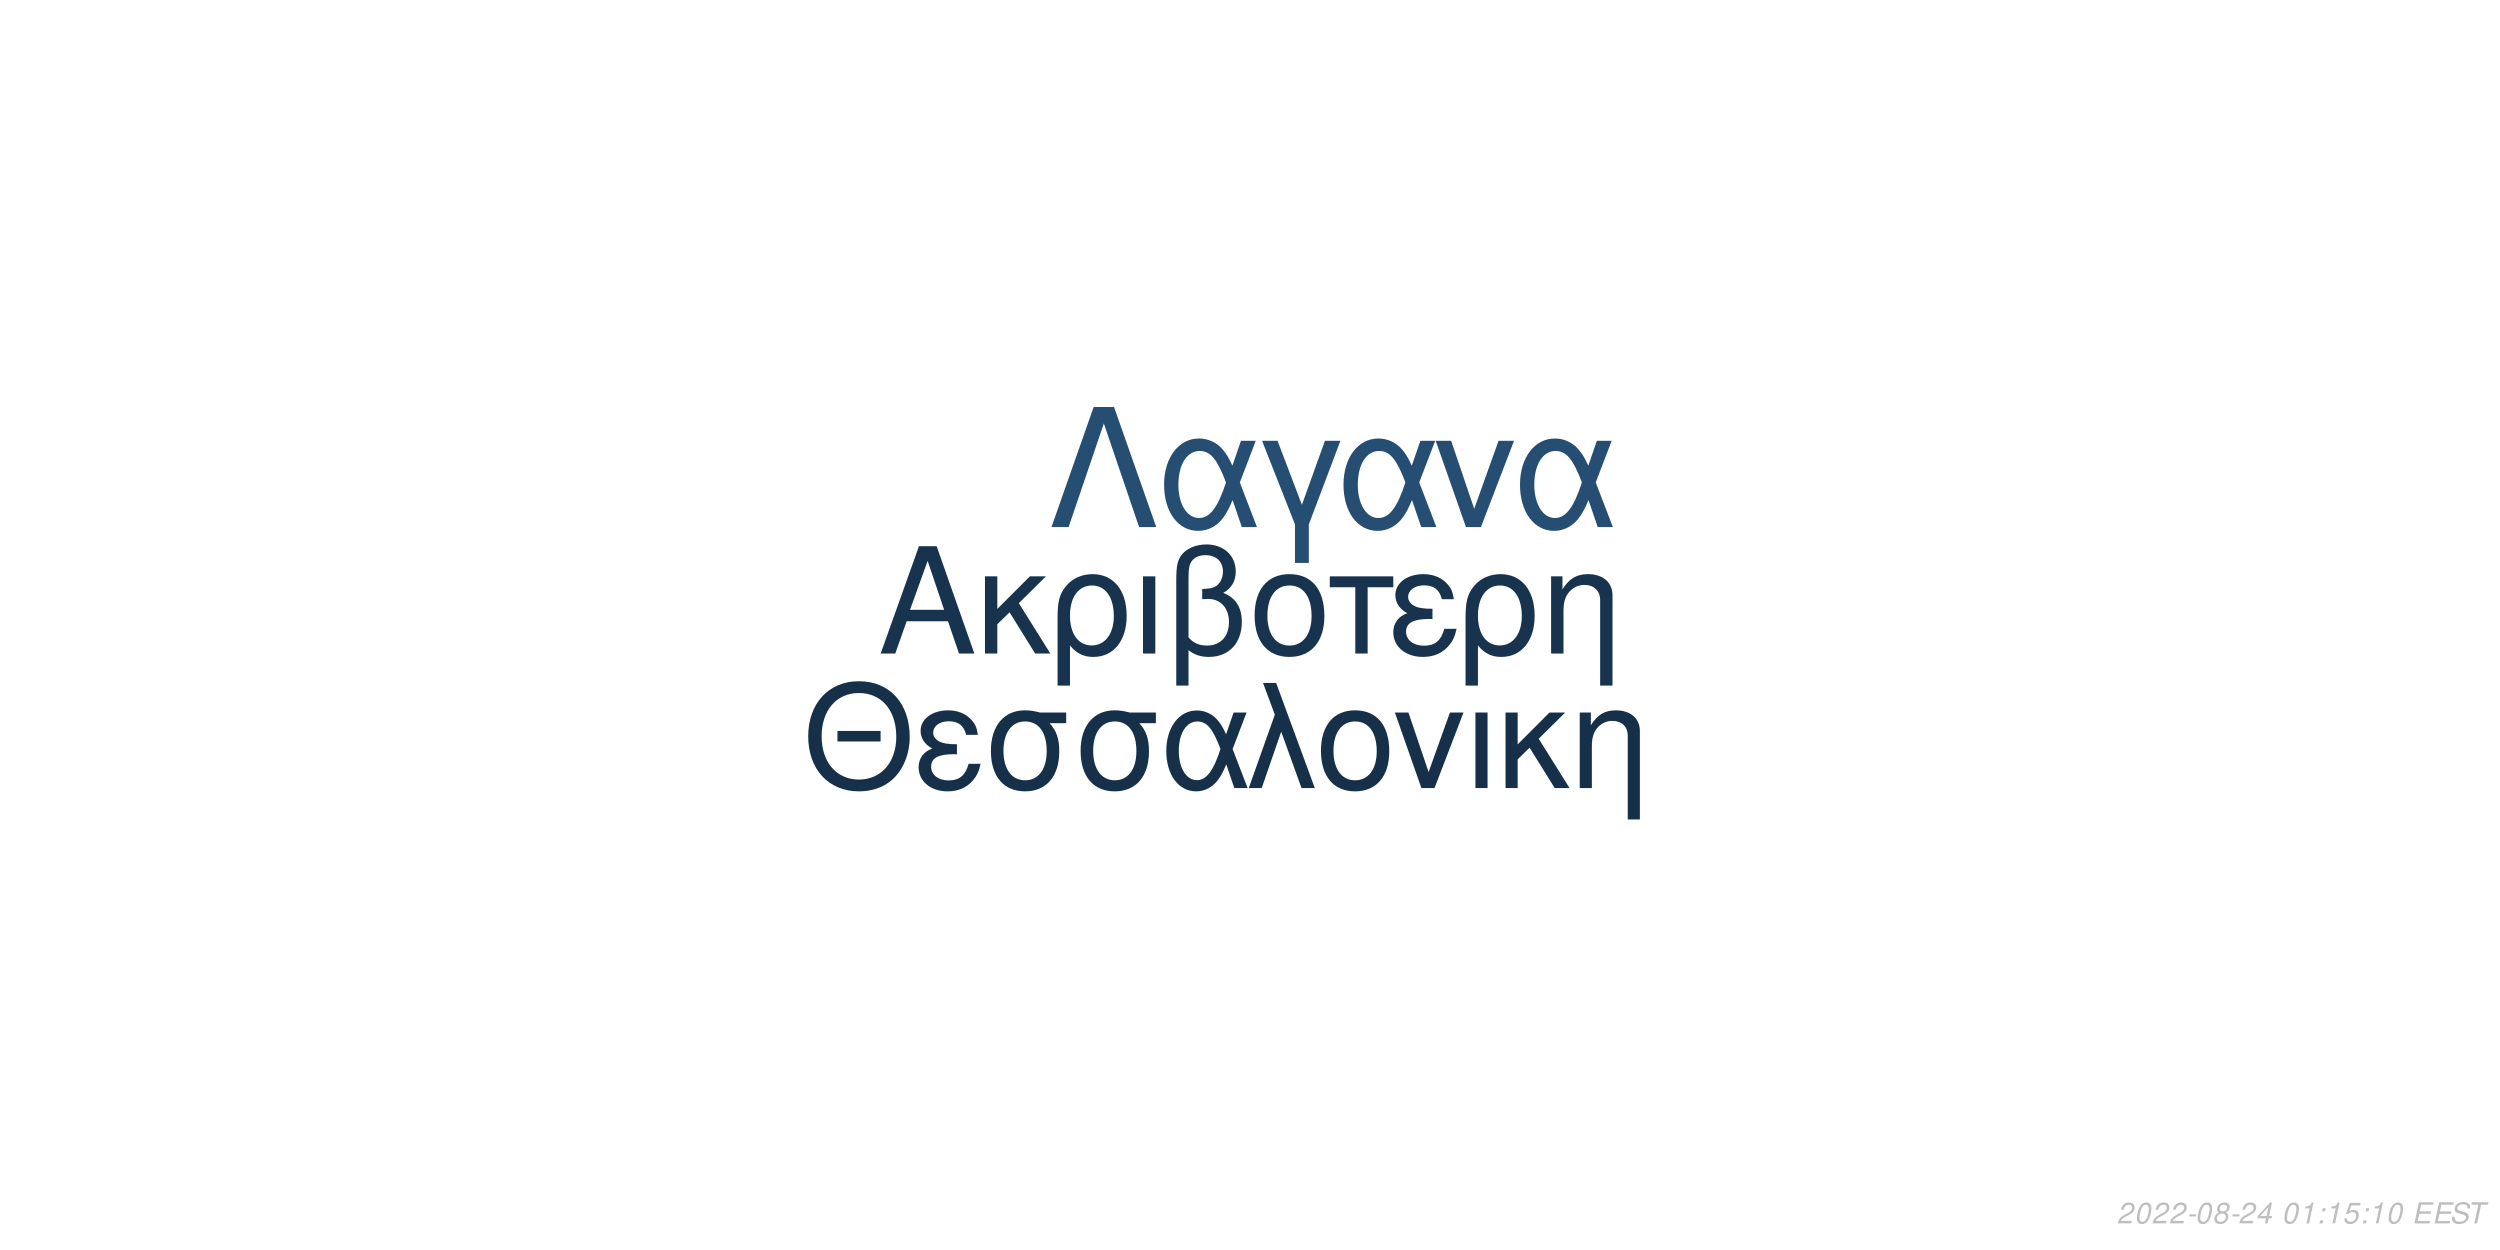
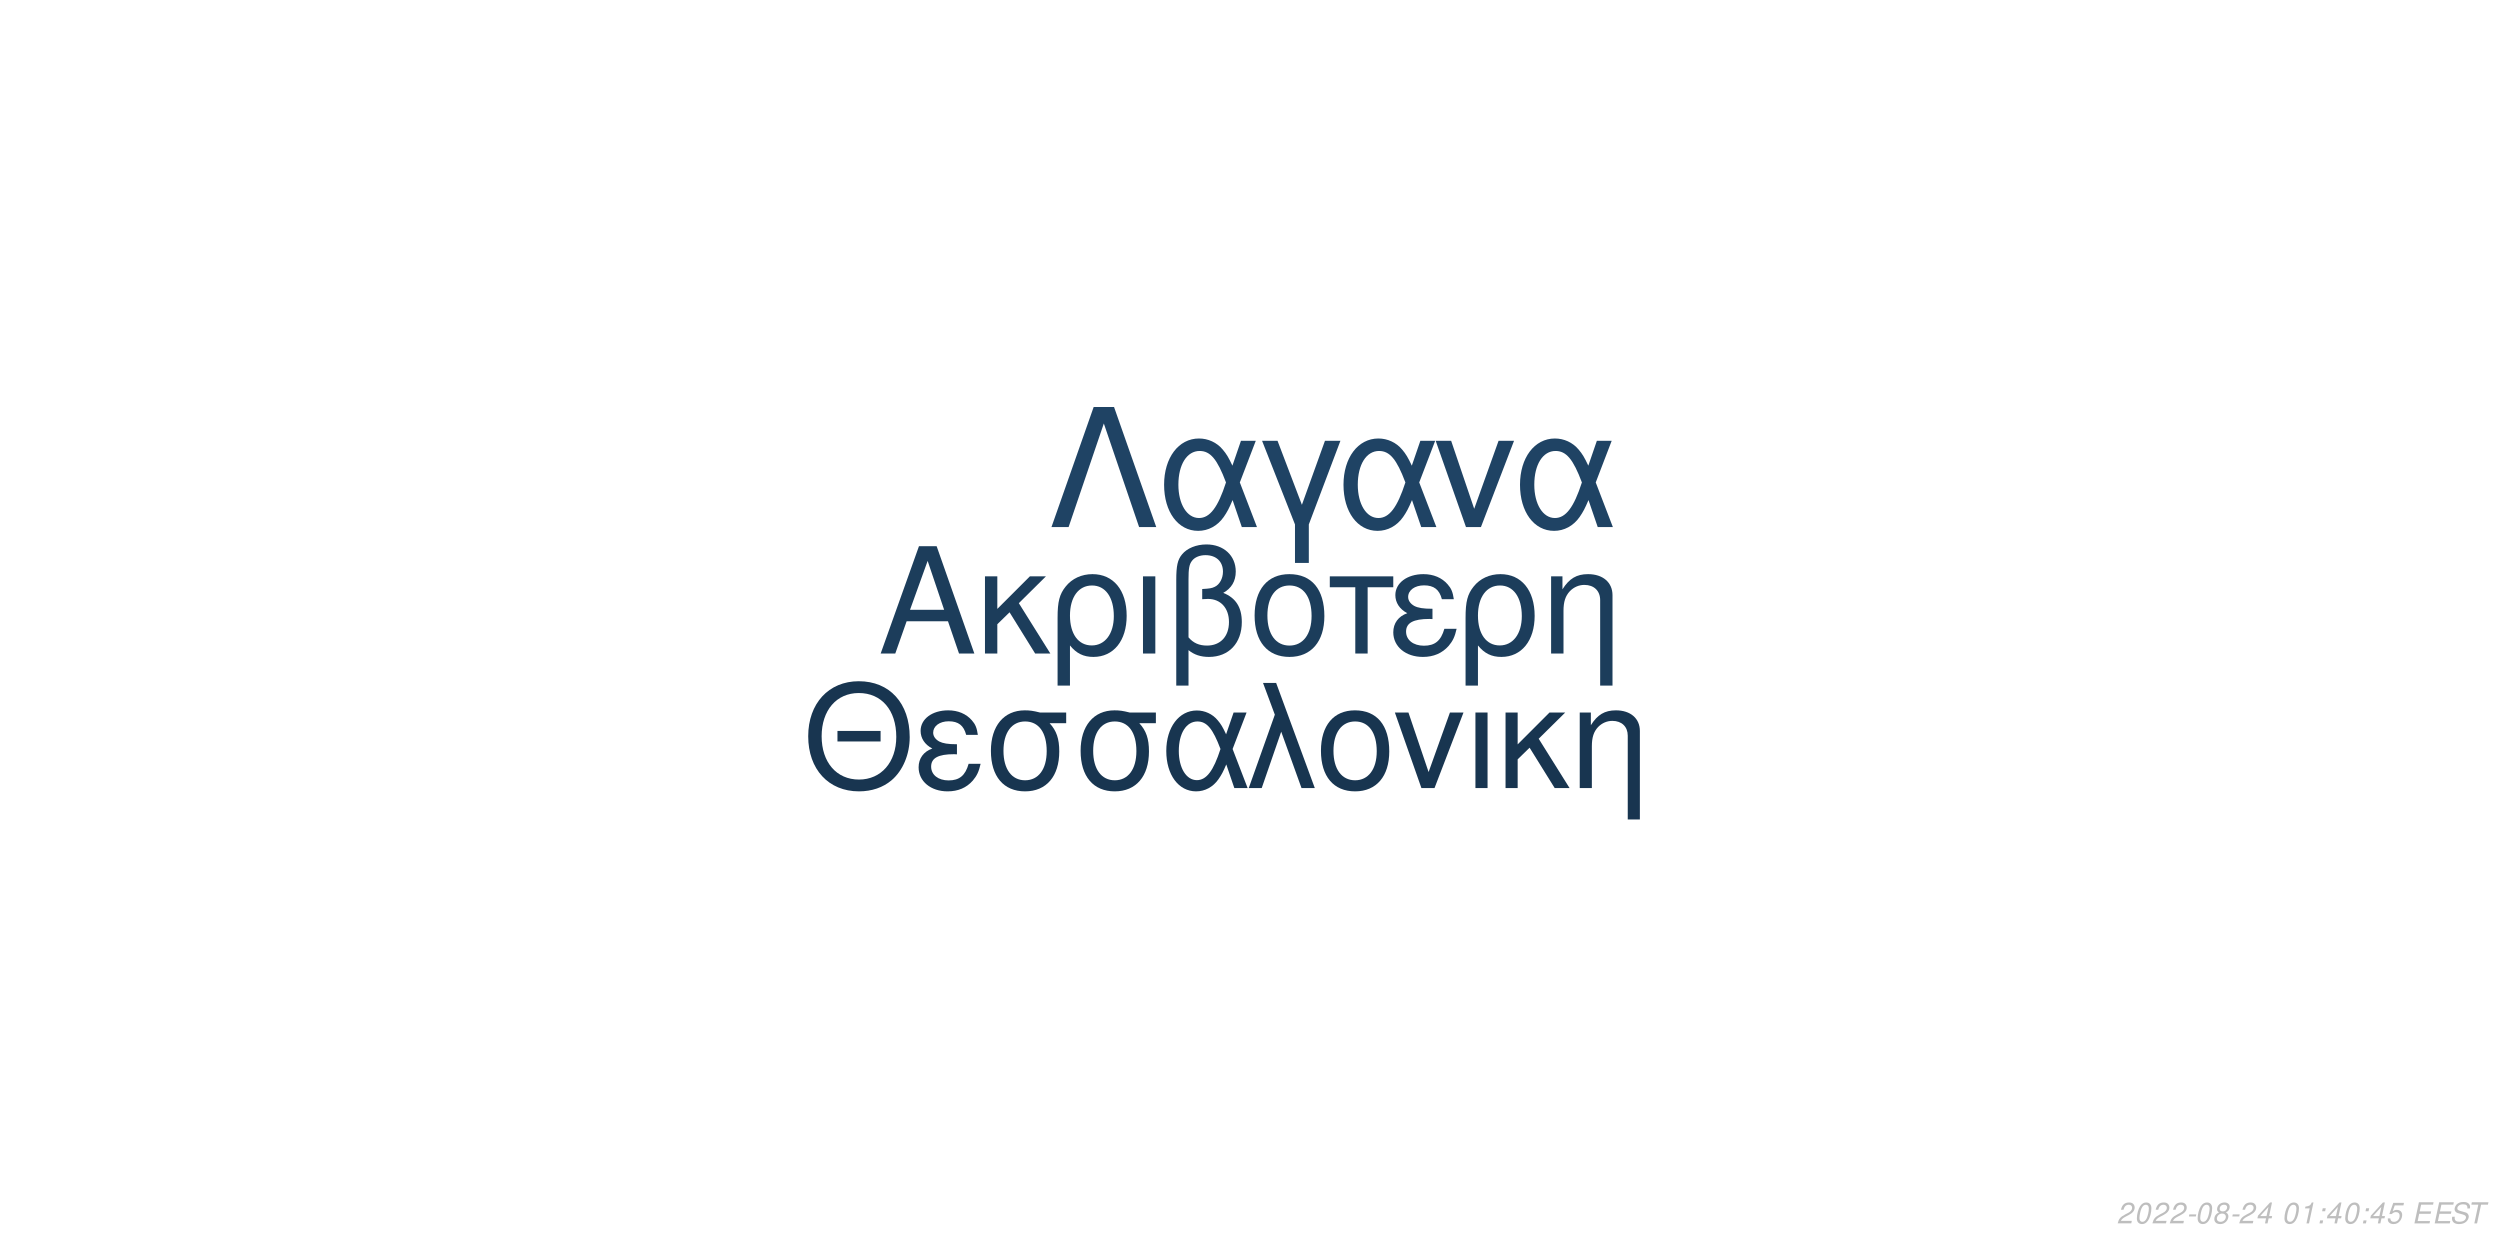
<svg xmlns="http://www.w3.org/2000/svg" xmlns:xlink="http://www.w3.org/1999/xlink" width="864pt" height="432pt" viewBox="0 0 864 432" version="1.1">
  <defs>
    <g>
      <symbol overflow="visible" id="glyph0-0">
        <path style="stroke:none;" d="" />
      </symbol>
      <symbol overflow="visible" id="glyph0-1">
        <path style="stroke:none;" d="M 24.125 -11.141 L 27.938 0 L 33.234 0 L 20.203 -37.094 L 14.094 -37.094 L 0.859 0 L 5.906 0 L 9.828 -11.141 Z M 22.797 -15.109 L 11 -15.109 L 17.094 -32.016 Z M 22.797 -15.109 " />
      </symbol>
      <symbol overflow="visible" id="glyph0-2">
        <path style="stroke:none;" d="M 7.172 -15.422 L 7.172 -26.672 L 2.906 -26.672 L 2.906 0 L 7.172 0 L 7.172 -10.125 L 11.406 -14.25 L 20.25 0 L 25.5 0 L 14.609 -17.406 L 23.969 -26.672 L 18.422 -26.672 Z M 7.172 -15.422 " />
      </symbol>
      <symbol overflow="visible" id="glyph0-3">
        <path style="stroke:none;" d="M 3 11.094 L 7.281 11.094 L 7.281 -2.797 C 9.516 -0.047 11.953 1.172 15.375 1.172 C 22.344 1.172 26.875 -4.422 26.875 -13.031 C 26.875 -21.891 22.297 -27.438 15.062 -27.438 C 11.297 -27.438 7.984 -25.906 5.797 -23.156 C 3.672 -20.516 3 -17.969 3 -12.359 Z M 14.906 -23.516 C 19.547 -23.516 22.438 -19.438 22.438 -12.922 C 22.438 -6.812 19.391 -2.797 14.812 -2.797 C 10.172 -2.797 7.281 -6.766 7.281 -13.125 C 7.281 -19.484 10.234 -23.516 14.906 -23.516 Z M 14.906 -23.516 " />
      </symbol>
      <symbol overflow="visible" id="glyph0-4">
        <path style="stroke:none;" d="M 3.516 0 L 7.781 0 L 7.781 -26.672 L 3.516 -26.672 Z M 3.516 0 " />
      </symbol>
      <symbol overflow="visible" id="glyph0-5">
        <path style="stroke:none;" d="M 4.016 11.094 L 8.25 11.094 L 8.25 -1.172 C 10.172 0.406 12.422 1.172 15.312 1.172 C 22.188 1.172 26.672 -3.609 26.672 -10.891 C 26.672 -15.984 24.578 -19.234 20.25 -20.969 C 23.109 -22.547 24.578 -25.031 24.578 -28.344 C 24.578 -33.844 20.406 -37.703 14.453 -37.703 C 10.938 -37.703 7.734 -36.391 6 -34.25 C 4.484 -32.422 4.016 -30.328 4.016 -25.391 Z M 8.25 -25.656 C 8.25 -29.359 8.5 -30.844 9.469 -32.062 C 10.375 -33.281 12.156 -34 14.094 -34 C 17.812 -34 20.156 -31.812 20.156 -28.297 C 20.156 -25.953 18.984 -23.812 17.297 -23.047 C 16.281 -22.547 15.469 -22.438 12.984 -22.297 L 12.984 -18.781 C 13.734 -18.828 14.344 -18.875 14.969 -18.875 C 19.344 -18.875 22.234 -15.719 22.234 -10.891 C 22.234 -5.906 19.281 -2.75 14.656 -2.75 C 11.953 -2.75 9.922 -3.609 8.25 -5.594 Z M 8.25 -25.656 " />
      </symbol>
      <symbol overflow="visible" id="glyph0-6">
        <path style="stroke:none;" d="M 14.094 -27.438 C 6.562 -27.438 2.094 -22.094 2.094 -13.125 C 2.094 -4.125 6.562 1.172 14.141 1.172 C 21.672 1.172 26.203 -4.172 26.203 -12.922 C 26.203 -22.188 21.828 -27.438 14.094 -27.438 Z M 14.141 -23.516 C 18.938 -23.516 21.781 -19.594 21.781 -12.984 C 21.781 -6.672 18.828 -2.75 14.141 -2.75 C 9.422 -2.75 6.516 -6.672 6.516 -13.125 C 6.516 -19.594 9.422 -23.516 14.141 -23.516 Z M 14.141 -23.516 " />
      </symbol>
      <symbol overflow="visible" id="glyph0-7">
        <path style="stroke:none;" d="M 7.891 0 L 12.156 0 L 12.156 -22.906 L 21.016 -22.906 L 21.016 -26.672 L -0.922 -26.672 L -0.922 -22.906 L 7.891 -22.906 Z M 7.891 0 " />
      </symbol>
      <symbol overflow="visible" id="glyph0-8">
        <path style="stroke:none;" d="M 14.562 -15.469 C 11.344 -15.469 9.562 -15.781 8.297 -16.438 C 6.922 -17.203 6.156 -18.328 6.156 -19.547 C 6.156 -21.891 8.453 -23.562 11.656 -23.562 C 15.062 -23.562 16.953 -22.094 17.812 -18.781 L 21.938 -18.781 C 21.578 -21.266 21.062 -22.5 19.797 -23.922 C 17.812 -26.203 14.906 -27.438 11.453 -27.438 C 5.797 -27.438 1.734 -24.375 1.734 -20.203 C 1.734 -17.609 3.156 -15.375 5.859 -13.938 C 2.797 -12.875 1.016 -10.484 1.016 -7.328 C 1.016 -2.391 5.297 1.172 11.25 1.172 C 14.969 1.172 17.906 -0.109 20.156 -2.641 C 21.578 -4.328 22.297 -5.797 22.906 -8.547 L 18.672 -8.547 C 17.5 -4.422 15.422 -2.703 11.609 -2.703 C 7.938 -2.703 5.438 -4.688 5.438 -7.578 C 5.438 -10.578 7.938 -11.953 13.484 -11.953 C 13.641 -11.953 14.094 -11.953 14.562 -11.906 Z M 14.562 -15.469 " />
      </symbol>
      <symbol overflow="visible" id="glyph0-9">
        <path style="stroke:none;" d="M 3.562 -26.672 L 3.562 0 L 7.844 0 L 7.844 -14.703 C 7.844 -17.906 8.5 -19.891 10.031 -21.531 C 11.406 -22.953 13.188 -23.719 15.062 -23.719 C 18.375 -23.719 20.516 -21.672 20.516 -18.469 L 20.516 11.094 L 24.781 11.094 L 24.781 -20.156 C 24.781 -24.578 21.469 -27.438 16.328 -27.438 C 12.359 -27.438 9.828 -25.906 7.484 -22.188 L 7.484 -26.672 Z M 3.562 -26.672 " />
      </symbol>
      <symbol overflow="visible" id="glyph1-0">
        <path style="stroke:none;" d="" />
      </symbol>
      <symbol overflow="visible" id="glyph1-1">
        <path style="stroke:none;" d="M 26.859 -19.734 L 11.953 -19.734 L 11.953 -16.094 L 26.859 -16.094 Z M 19.328 -36.922 C 8.922 -36.922 1.844 -29.25 1.844 -17.891 C 1.844 -6.484 8.875 1.141 19.391 1.141 C 23.812 1.141 27.703 -0.203 30.641 -2.688 C 34.578 -6.031 36.922 -11.656 36.922 -17.594 C 36.922 -29.297 30 -36.922 19.328 -36.922 Z M 19.328 -32.844 C 27.203 -32.844 32.281 -26.906 32.281 -17.688 C 32.281 -8.922 27.062 -2.938 19.391 -2.938 C 11.609 -2.938 6.484 -8.922 6.484 -17.891 C 6.484 -26.859 11.609 -32.844 19.328 -32.844 Z M 19.328 -32.844 " />
      </symbol>
      <symbol overflow="visible" id="glyph1-2">
        <path style="stroke:none;" d="M 14.25 -15.141 C 11.109 -15.141 9.375 -15.453 8.125 -16.094 C 6.781 -16.844 6.031 -17.938 6.031 -19.141 C 6.031 -21.422 8.266 -23.078 11.406 -23.078 C 14.75 -23.078 16.594 -21.625 17.438 -18.391 L 21.469 -18.391 C 21.125 -20.828 20.625 -22.031 19.391 -23.422 C 17.438 -25.656 14.594 -26.859 11.219 -26.859 C 5.688 -26.859 1.688 -23.875 1.688 -19.781 C 1.688 -17.234 3.094 -15.047 5.734 -13.656 C 2.734 -12.609 1 -10.266 1 -7.172 C 1 -2.344 5.188 1.141 11.016 1.141 C 14.656 1.141 17.547 -0.094 19.734 -2.594 C 21.125 -4.234 21.828 -5.688 22.422 -8.375 L 18.281 -8.375 C 17.141 -4.328 15.094 -2.641 11.359 -2.641 C 7.766 -2.641 5.328 -4.578 5.328 -7.422 C 5.328 -10.359 7.766 -11.703 13.203 -11.703 C 13.359 -11.703 13.797 -11.703 14.25 -11.656 Z M 14.25 -15.141 " />
      </symbol>
      <symbol overflow="visible" id="glyph1-3">
        <path style="stroke:none;" d="M 29 -26.109 L 19.938 -26.109 C 17.594 -26.703 16.438 -26.859 14.703 -26.859 C 7.469 -26.859 2.984 -21.469 2.984 -12.859 C 2.984 -4.031 7.375 1.141 14.797 1.141 C 22.172 1.141 26.609 -4.078 26.609 -12.656 C 26.609 -17.047 25.656 -19.828 23.266 -22.422 L 29 -22.422 Z M 14.797 -23.016 C 19.531 -23.016 22.266 -19.234 22.266 -12.75 C 22.266 -6.531 19.438 -2.688 14.797 -2.688 C 10.172 -2.688 7.328 -6.531 7.328 -12.859 C 7.328 -19.188 10.172 -23.016 14.797 -23.016 Z M 14.797 -23.016 " />
      </symbol>
      <symbol overflow="visible" id="glyph1-4">
        <path style="stroke:none;" d="M 29.344 -26.109 L 24.859 -26.109 L 22.266 -18.578 C 21.125 -21.031 20.484 -22.125 19.328 -23.469 C 17.547 -25.609 14.906 -26.812 12.156 -26.812 C 5.984 -26.812 1.594 -20.984 1.594 -12.812 C 1.594 -4.578 5.828 1.141 11.906 1.141 C 14.953 1.141 17.734 -0.344 19.625 -3.047 C 20.672 -4.531 21.281 -5.688 22.328 -8.172 L 25.109 0 L 29.703 0 L 24.516 -13.5 Z M 20.328 -13.5 C 17.891 -5.922 15.453 -2.734 12.156 -2.734 C 8.516 -2.734 5.922 -6.922 5.922 -12.812 C 5.922 -18.938 8.516 -23.016 12.359 -23.016 C 15.594 -23.016 17.688 -20.531 20.328 -13.5 Z M 20.328 -13.5 " />
      </symbol>
      <symbol overflow="visible" id="glyph1-5">
        <path style="stroke:none;" d="M 1.094 0 L 5.578 0 L 12.312 -19.484 L 19.328 0 L 23.922 0 L 10.562 -36.328 L 6.031 -36.328 L 10.109 -25.359 Z M 1.094 0 " />
      </symbol>
      <symbol overflow="visible" id="glyph1-6">
        <path style="stroke:none;" d="M 13.797 -26.859 C 6.422 -26.859 2.047 -21.625 2.047 -12.859 C 2.047 -4.031 6.422 1.141 13.859 1.141 C 21.234 1.141 25.656 -4.078 25.656 -12.656 C 25.656 -21.719 21.375 -26.859 13.797 -26.859 Z M 13.859 -23.016 C 18.531 -23.016 21.328 -19.188 21.328 -12.703 C 21.328 -6.531 18.438 -2.688 13.859 -2.688 C 9.219 -2.688 6.375 -6.531 6.375 -12.859 C 6.375 -19.188 9.219 -23.016 13.859 -23.016 Z M 13.859 -23.016 " />
      </symbol>
      <symbol overflow="visible" id="glyph1-7">
        <path style="stroke:none;" d="M 14.297 0 L 24.312 -26.109 L 19.625 -26.109 L 12.25 -5.531 L 5.281 -26.109 L 0.594 -26.109 L 9.766 0 Z M 14.297 0 " />
      </symbol>
      <symbol overflow="visible" id="glyph1-8">
        <path style="stroke:none;" d="M 3.438 0 L 7.625 0 L 7.625 -26.109 L 3.438 -26.109 Z M 3.438 0 " />
      </symbol>
      <symbol overflow="visible" id="glyph1-9">
        <path style="stroke:none;" d="M 7.031 -15.094 L 7.031 -26.109 L 2.844 -26.109 L 2.844 0 L 7.031 0 L 7.031 -9.922 L 11.156 -13.953 L 19.828 0 L 24.969 0 L 14.297 -17.047 L 23.469 -26.109 L 18.031 -26.109 Z M 7.031 -15.094 " />
      </symbol>
      <symbol overflow="visible" id="glyph1-10">
        <path style="stroke:none;" d="M 3.484 -26.109 L 3.484 0 L 7.672 0 L 7.672 -14.406 C 7.672 -17.547 8.328 -19.484 9.812 -21.078 C 11.156 -22.469 12.906 -23.219 14.75 -23.219 C 17.984 -23.219 20.078 -21.234 20.078 -18.094 L 20.078 10.859 L 24.266 10.859 L 24.266 -19.734 C 24.266 -24.062 21.031 -26.859 16 -26.859 C 12.109 -26.859 9.609 -25.359 7.328 -21.719 L 7.328 -26.109 Z M 3.484 -26.109 " />
      </symbol>
      <symbol overflow="visible" id="glyph2-0">
        <path style="stroke:none;" d="" />
      </symbol>
      <symbol overflow="visible" id="glyph2-1">
        <path style="stroke:none;" d="M 22.531 -41.484 L 15.484 -41.484 L 0.906 0 L 6.828 0 L 19 -35.797 L 31.188 0 L 37.109 0 Z M 22.531 -41.484 " />
      </symbol>
      <symbol overflow="visible" id="glyph2-2">
        <path style="stroke:none;" d="M 33.516 -29.812 L 28.391 -29.812 L 25.438 -21.219 C 24.125 -24.016 23.391 -25.266 22.078 -26.797 C 20.031 -29.25 17.016 -30.609 13.891 -30.609 C 6.828 -30.609 1.828 -23.953 1.828 -14.625 C 1.828 -5.234 6.656 1.312 13.594 1.312 C 17.078 1.312 20.266 -0.391 22.422 -3.469 C 23.609 -5.172 24.297 -6.484 25.5 -9.328 L 28.688 0 L 33.922 0 L 28 -15.422 Z M 23.219 -15.422 C 20.422 -6.766 17.641 -3.125 13.891 -3.125 C 9.734 -3.125 6.766 -7.906 6.766 -14.625 C 6.766 -21.625 9.734 -26.297 14.109 -26.297 C 17.812 -26.297 20.203 -23.453 23.219 -15.422 Z M 23.219 -15.422 " />
      </symbol>
      <symbol overflow="visible" id="glyph2-3">
        <path style="stroke:none;" d="M 12.062 12.406 L 16.844 12.406 L 16.844 -0.906 L 27.766 -29.812 L 22.422 -29.812 L 14.453 -7.688 L 6.031 -29.812 L 0.688 -29.812 L 12.062 -0.906 Z M 12.062 12.406 " />
      </symbol>
      <symbol overflow="visible" id="glyph2-4">
        <path style="stroke:none;" d="M 16.328 0 L 27.766 -29.812 L 22.422 -29.812 L 14 -6.312 L 6.031 -29.812 L 0.688 -29.812 L 11.156 0 Z M 16.328 0 " />
      </symbol>
      <symbol overflow="visible" id="glyph3-0">
        <path style="stroke:none;" d="" />
      </symbol>
      <symbol overflow="visible" id="glyph3-1">
        <path style="stroke:none;" d="M 5.234 -0.875 L 1.469 -0.875 C 1.641 -1.375 2.203 -1.891 3.109 -2.344 L 4.234 -2.938 C 5.562 -3.625 6.219 -4.469 6.219 -5.484 C 6.219 -5.938 6.062 -6.359 5.797 -6.656 C 5.469 -7.047 4.984 -7.234 4.312 -7.234 C 2.766 -7.234 1.891 -6.453 1.484 -4.734 L 2.375 -4.734 C 2.484 -5.188 2.609 -5.484 2.797 -5.75 C 3.094 -6.203 3.609 -6.453 4.188 -6.453 C 4.891 -6.453 5.344 -6.031 5.344 -5.375 C 5.344 -4.703 4.859 -4.094 4.016 -3.656 L 2.984 -3.125 C 1.234 -2.188 0.797 -1.656 0.344 -0.016 L 5.047 -0.016 Z M 5.234 -0.875 " />
      </symbol>
      <symbol overflow="visible" id="glyph3-2">
        <path style="stroke:none;" d="M 4.203 -7.234 C 3.375 -7.234 2.688 -6.812 2.125 -5.984 C 1.484 -5.047 0.984 -3.188 0.984 -1.734 C 0.984 -1.109 1.172 -0.562 1.484 -0.266 C 1.797 0.047 2.281 0.234 2.766 0.234 C 3.625 0.234 4.281 -0.156 4.859 -1.016 C 5.516 -1.953 6 -3.797 6 -5.266 C 6 -6.5 5.328 -7.234 4.203 -7.234 Z M 4.094 -6.453 C 4.734 -6.453 5.125 -5.984 5.125 -5.156 C 5.125 -4.203 4.781 -2.625 4.406 -1.812 C 3.984 -0.938 3.516 -0.547 2.875 -0.547 C 2.25 -0.547 1.875 -1.031 1.875 -1.828 C 1.875 -2.797 2.203 -4.344 2.594 -5.203 C 2.984 -6.047 3.453 -6.453 4.094 -6.453 Z M 4.094 -6.453 " />
      </symbol>
      <symbol overflow="visible" id="glyph3-3">
        <path style="stroke:none;" d="M 3.516 -3.125 L 1.125 -3.125 L 0.969 -2.406 L 3.359 -2.406 Z M 3.516 -3.125 " />
      </symbol>
      <symbol overflow="visible" id="glyph3-4">
        <path style="stroke:none;" d="M 4.766 -3.797 C 5.078 -3.969 5.234 -4.078 5.438 -4.234 C 5.812 -4.594 6.062 -5.172 6.062 -5.734 C 6.062 -6.625 5.344 -7.234 4.266 -7.234 C 2.812 -7.234 1.703 -6.219 1.703 -4.875 C 1.703 -4.406 1.875 -4.125 2.359 -3.812 C 1.297 -3.312 0.75 -2.516 0.75 -1.469 C 0.75 -0.438 1.547 0.234 2.812 0.234 C 3.656 0.234 4.359 -0.094 4.938 -0.734 C 5.359 -1.234 5.609 -1.859 5.609 -2.438 C 5.609 -3.047 5.312 -3.516 4.766 -3.797 Z M 4.109 -6.453 C 4.797 -6.453 5.188 -6.125 5.188 -5.578 C 5.188 -5.266 5.062 -4.922 4.859 -4.672 C 4.562 -4.312 4.188 -4.156 3.656 -4.156 C 2.984 -4.156 2.594 -4.453 2.594 -4.984 C 2.594 -5.859 3.203 -6.453 4.109 -6.453 Z M 3.453 -3.406 C 4.234 -3.406 4.734 -2.984 4.734 -2.312 C 4.734 -1.312 3.922 -0.547 2.875 -0.547 C 2.125 -0.547 1.625 -0.969 1.625 -1.625 C 1.625 -2.609 2.438 -3.406 3.453 -3.406 Z M 3.453 -3.406 " />
      </symbol>
      <symbol overflow="visible" id="glyph3-5">
        <path style="stroke:none;" d="M 3.625 -1.75 L 3.266 0 L 4.141 0 L 4.516 -1.75 L 5.562 -1.75 L 5.734 -2.531 L 4.688 -2.531 L 5.688 -7.234 L 5.016 -7.234 L 0.844 -2.672 L 0.641 -1.75 Z M 3.797 -2.531 L 1.594 -2.531 L 4.469 -5.703 Z M 3.797 -2.531 " />
      </symbol>
      <symbol overflow="visible" id="glyph3-6">
        <path style="stroke:none;" d="" />
      </symbol>
      <symbol overflow="visible" id="glyph3-7">
        <path style="stroke:none;" d="M 3.703 -5.188 L 2.594 0 L 3.469 0 L 5.016 -7.234 L 4.438 -7.234 C 3.906 -6.156 3.688 -6.016 2.234 -5.812 L 2.109 -5.188 Z M 3.703 -5.188 " />
      </symbol>
      <symbol overflow="visible" id="glyph3-8">
        <path style="stroke:none;" d="M 2.359 -1.031 L 1.312 -1.031 L 1.094 0 L 2.141 0 Z M 3.266 -5.234 L 2.219 -5.234 L 2 -4.203 L 3.047 -4.203 Z M 3.266 -5.234 " />
      </symbol>
      <symbol overflow="visible" id="glyph3-9">
        <path style="stroke:none;" d="M 6.297 -7.094 L 2.594 -7.094 L 1.234 -3.234 L 2.047 -3.234 C 2.656 -3.766 2.938 -3.906 3.531 -3.906 C 4.328 -3.906 4.797 -3.453 4.797 -2.688 C 4.797 -1.438 3.969 -0.547 2.828 -0.547 C 2.031 -0.547 1.609 -0.938 1.578 -1.734 L 0.703 -1.734 L 0.703 -1.516 C 0.703 -0.938 0.844 -0.547 1.188 -0.266 C 1.562 0.062 2.078 0.234 2.703 0.234 C 3.656 0.234 4.391 -0.156 4.984 -0.922 C 5.422 -1.5 5.672 -2.234 5.672 -2.953 C 5.672 -4 4.938 -4.672 3.812 -4.672 C 3.328 -4.672 2.906 -4.547 2.406 -4.234 L 3.109 -6.219 L 6.109 -6.219 Z M 6.297 -7.094 " />
      </symbol>
      <symbol overflow="visible" id="glyph3-10">
        <path style="stroke:none;" d="M 2.547 -3.312 L 6.5 -3.312 L 6.688 -4.141 L 2.719 -4.141 L 3.219 -6.469 L 7.344 -6.469 L 7.516 -7.297 L 2.453 -7.297 L 0.906 0 L 6.125 0 L 6.297 -0.812 L 2.016 -0.812 Z M 2.547 -3.312 " />
      </symbol>
      <symbol overflow="visible" id="glyph3-11">
        <path style="stroke:none;" d="M 7.062 -5.156 C 7.125 -5.438 7.141 -5.562 7.141 -5.703 C 7.141 -6.156 6.938 -6.594 6.594 -6.891 C 6.188 -7.25 5.656 -7.406 4.875 -7.406 C 3.844 -7.406 3.047 -7.125 2.5 -6.562 C 2.094 -6.141 1.781 -5.438 1.781 -4.922 C 1.781 -4.297 2.219 -3.766 2.891 -3.562 L 4.594 -3.094 C 5.406 -2.859 5.734 -2.578 5.734 -2.094 C 5.734 -1.781 5.547 -1.406 5.266 -1.141 C 4.844 -0.766 4.266 -0.578 3.453 -0.578 C 2.328 -0.578 1.812 -0.984 1.812 -1.906 C 1.812 -2.047 1.812 -2.125 1.844 -2.312 L 0.984 -2.312 C 0.906 -2.062 0.891 -1.906 0.891 -1.688 C 0.891 -0.484 1.797 0.234 3.297 0.234 C 4.359 0.234 5.234 -0.062 5.812 -0.609 C 6.344 -1.078 6.688 -1.797 6.688 -2.375 C 6.688 -2.641 6.609 -2.906 6.453 -3.156 C 6.234 -3.5 5.938 -3.703 5.469 -3.828 L 3.75 -4.312 C 2.984 -4.547 2.734 -4.734 2.734 -5.188 C 2.734 -5.547 2.875 -5.844 3.188 -6.109 C 3.547 -6.438 4.031 -6.594 4.703 -6.594 C 5.266 -6.594 5.688 -6.484 5.906 -6.297 C 6.094 -6.125 6.219 -5.797 6.219 -5.516 C 6.219 -5.422 6.203 -5.344 6.188 -5.156 Z M 7.062 -5.156 " />
      </symbol>
      <symbol overflow="visible" id="glyph3-12">
        <path style="stroke:none;" d="M 4.938 -6.469 L 7.312 -6.469 L 7.484 -7.297 L 1.75 -7.297 L 1.578 -6.469 L 3.984 -6.469 L 2.609 0 L 3.547 0 Z M 4.938 -6.469 " />
      </symbol>
    </g>
  </defs>
  <g id="surface1">
    <rect x="0" y="0" width="864" height="432" style="fill:rgb(100%,100%,100%);fill-opacity:1;stroke:none;" />
-     <g style="fill:rgb(9.02%,20%,30.588%);fill-opacity:1;">
+     <g style="fill:rgb(10.98%,23.922%,35.686%);fill-opacity:1;">
      <use xlink:href="#glyph0-1" x="303.5" y="225.861" />
      <use xlink:href="#glyph0-2" x="337.5" y="225.861" />
      <use xlink:href="#glyph0-3" x="362.5" y="225.861" />
      <use xlink:href="#glyph0-4" x="391.5" y="225.861" />
      <use xlink:href="#glyph0-5" x="402.5" y="225.861" />
      <use xlink:href="#glyph0-6" x="431.5" y="225.861" />
      <use xlink:href="#glyph0-7" x="460.5" y="225.861" />
      <use xlink:href="#glyph0-8" x="480.5" y="225.861" />
      <use xlink:href="#glyph0-3" x="503.5" y="225.861" />
      <use xlink:href="#glyph0-9" x="532.5" y="225.861" />
    </g>
-     <g style="fill:rgb(8.627%,18.824%,29.02%);fill-opacity:1;">
+     <g style="fill:rgb(9.412%,20.784%,31.373%);fill-opacity:1;">
      <use xlink:href="#glyph1-1" x="277.473" y="272.354" />
      <use xlink:href="#glyph1-2" x="316.473" y="272.354" />
      <use xlink:href="#glyph1-3" x="339.473" y="272.354" />
      <use xlink:href="#glyph1-3" x="370.473" y="272.354" />
      <use xlink:href="#glyph1-4" x="401.473" y="272.354" />
      <use xlink:href="#glyph1-5" x="430.473" y="272.354" />
      <use xlink:href="#glyph1-6" x="454.473" y="272.354" />
      <use xlink:href="#glyph1-7" x="481.473" y="272.354" />
      <use xlink:href="#glyph1-8" x="506.473" y="272.354" />
      <use xlink:href="#glyph1-9" x="517.473" y="272.354" />
      <use xlink:href="#glyph1-10" x="542.473" y="272.354" />
    </g>
-     <g style="fill:rgb(14.51%,30.588%,44.706%);fill-opacity:1;">
+     <g style="fill:rgb(12.157%,26.275%,39.216%);fill-opacity:1;">
      <use xlink:href="#glyph2-1" x="362.484" y="182.152" />
      <use xlink:href="#glyph2-2" x="400.484" y="182.152" />
      <use xlink:href="#glyph2-3" x="435.484" y="182.152" />
      <use xlink:href="#glyph2-2" x="462.484" y="182.152" />
      <use xlink:href="#glyph2-4" x="495.484" y="182.152" />
      <use xlink:href="#glyph2-2" x="523.484" y="182.152" />
    </g>
    <g style="fill:rgb(74.51%,74.51%,74.51%);fill-opacity:1;">
      <use xlink:href="#glyph3-1" x="731.52" y="422.81" />
      <use xlink:href="#glyph3-2" x="737.52" y="422.81" />
      <use xlink:href="#glyph3-1" x="743.52" y="422.81" />
      <use xlink:href="#glyph3-1" x="749.52" y="422.81" />
      <use xlink:href="#glyph3-3" x="755.52" y="422.81" />
      <use xlink:href="#glyph3-2" x="758.52" y="422.81" />
      <use xlink:href="#glyph3-4" x="764.52" y="422.81" />
      <use xlink:href="#glyph3-3" x="770.52" y="422.81" />
      <use xlink:href="#glyph3-1" x="773.52" y="422.81" />
      <use xlink:href="#glyph3-5" x="779.52" y="422.81" />
      <use xlink:href="#glyph3-6" x="785.52" y="422.81" />
      <use xlink:href="#glyph3-2" x="788.52" y="422.81" />
      <use xlink:href="#glyph3-7" x="794.52" y="422.81" />
      <use xlink:href="#glyph3-8" x="800.52" y="422.81" />
-       <use xlink:href="#glyph3-7" x="803.52" y="422.81" />
-       <use xlink:href="#glyph3-9" x="809.52" y="422.81" />
+       <use xlink:href="#glyph3-5" x="803.52" y="422.81" />
+       <use xlink:href="#glyph3-2" x="809.52" y="422.81" />
      <use xlink:href="#glyph3-8" x="815.52" y="422.81" />
-       <use xlink:href="#glyph3-7" x="818.52" y="422.81" />
-       <use xlink:href="#glyph3-2" x="824.52" y="422.81" />
+       <use xlink:href="#glyph3-5" x="818.52" y="422.81" />
+       <use xlink:href="#glyph3-9" x="824.52" y="422.81" />
      <use xlink:href="#glyph3-6" x="830.52" y="422.81" />
      <use xlink:href="#glyph3-10" x="833.52" y="422.81" />
      <use xlink:href="#glyph3-10" x="840.52" y="422.81" />
      <use xlink:href="#glyph3-11" x="846.52" y="422.81" />
      <use xlink:href="#glyph3-12" x="852.52" y="422.81" />
    </g>
  </g>
</svg>
